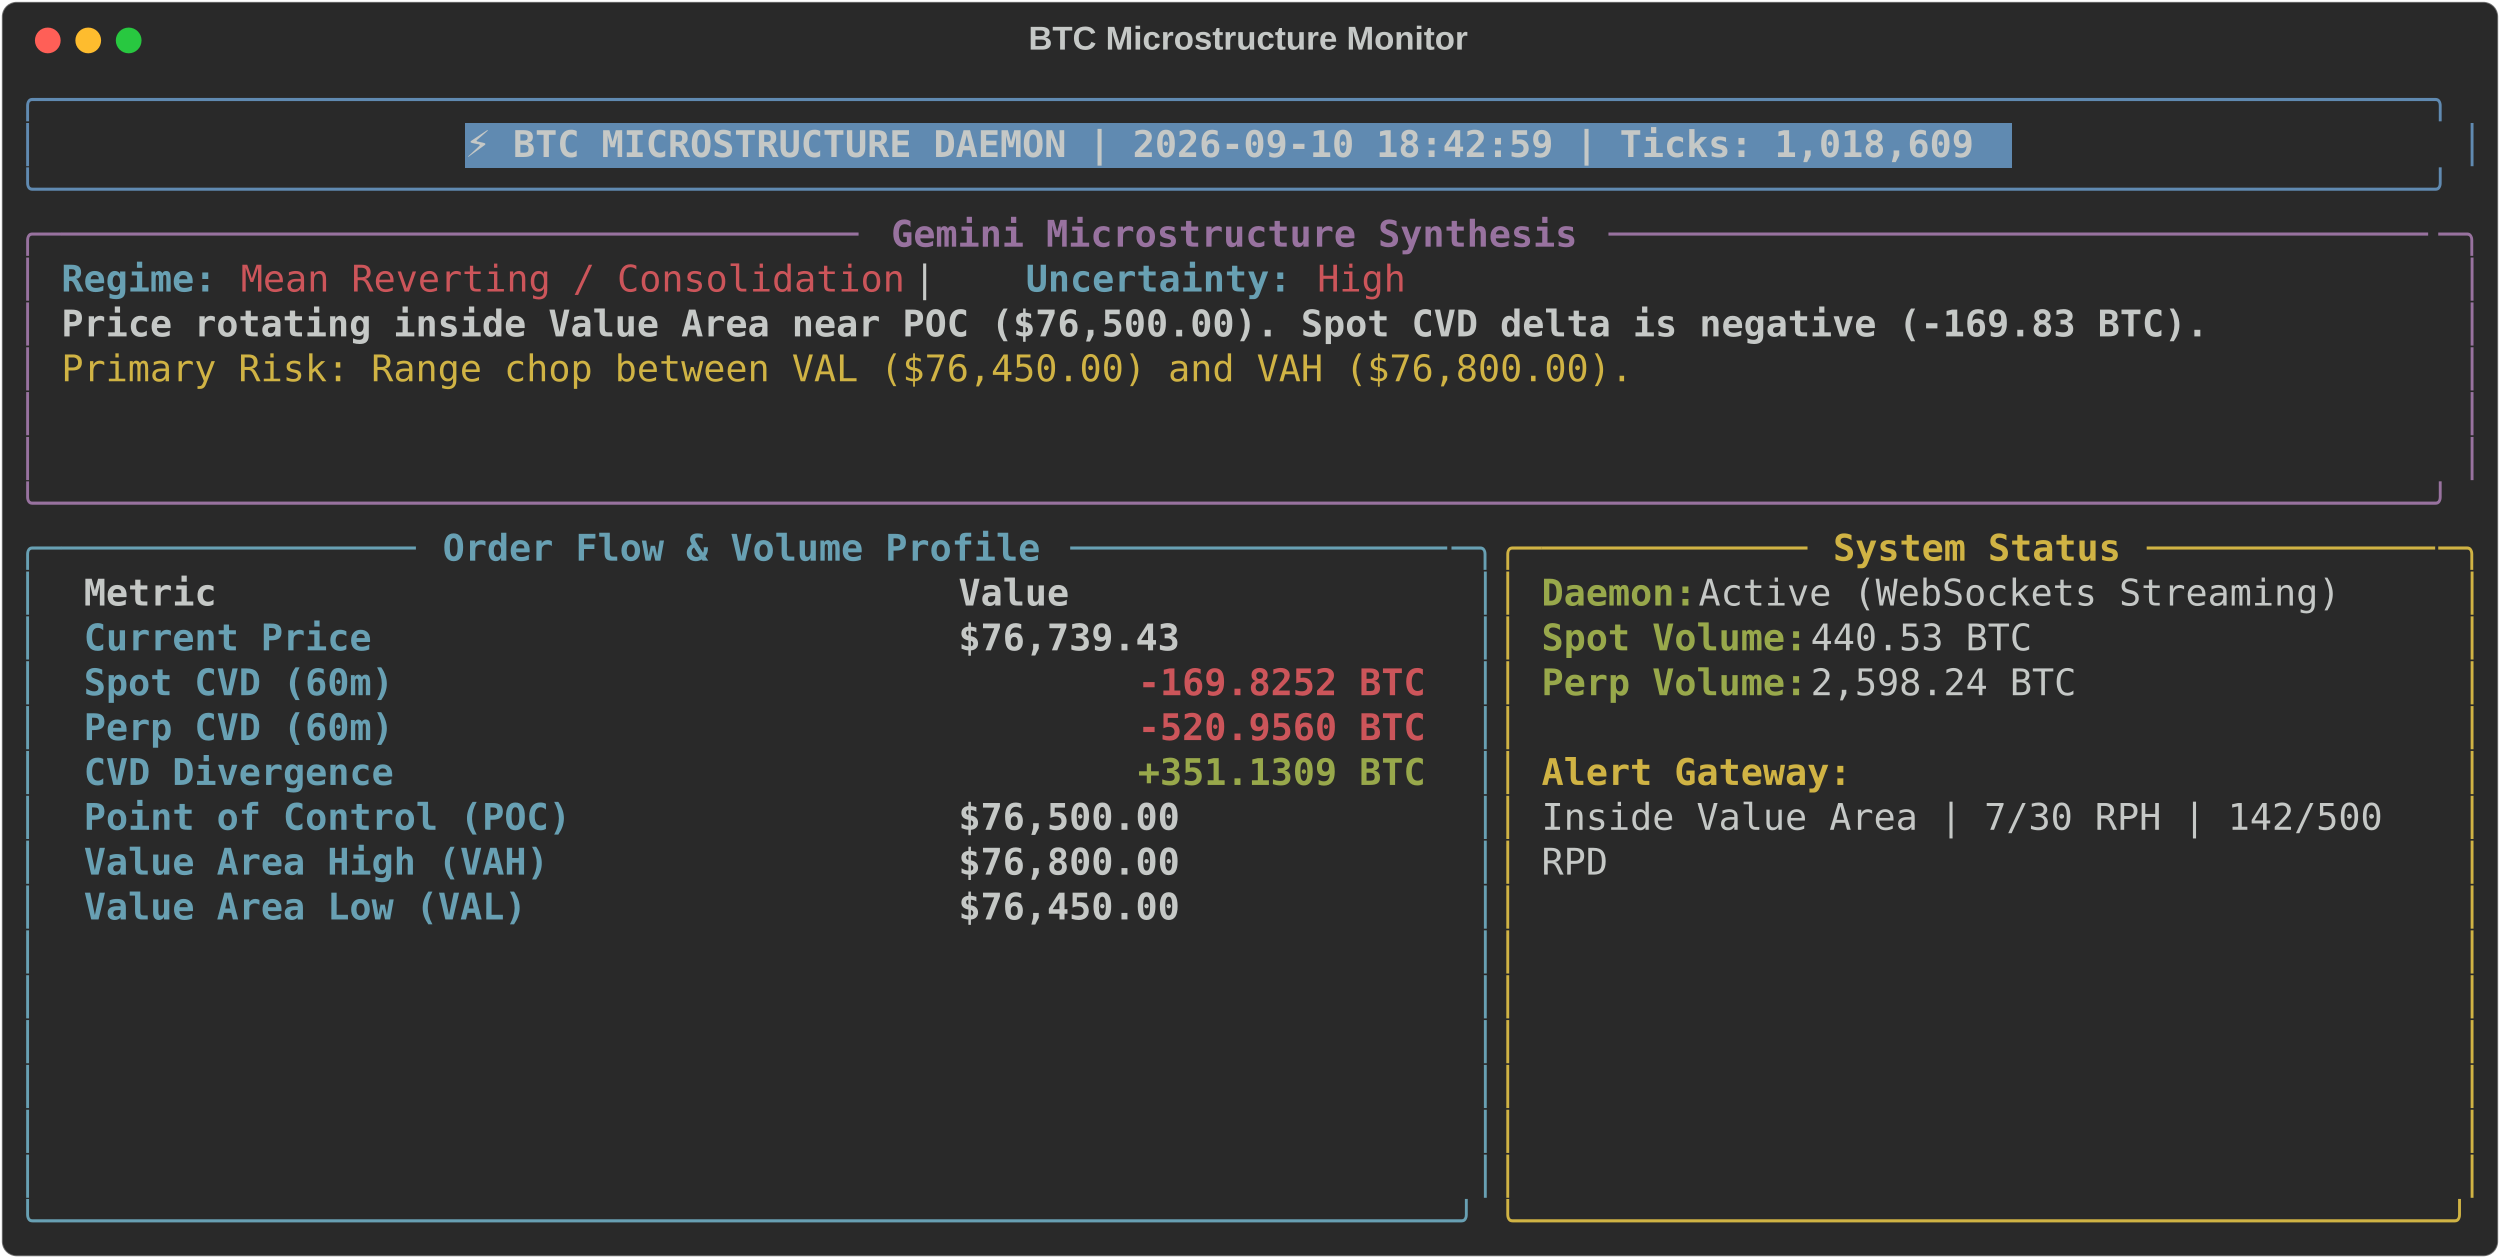
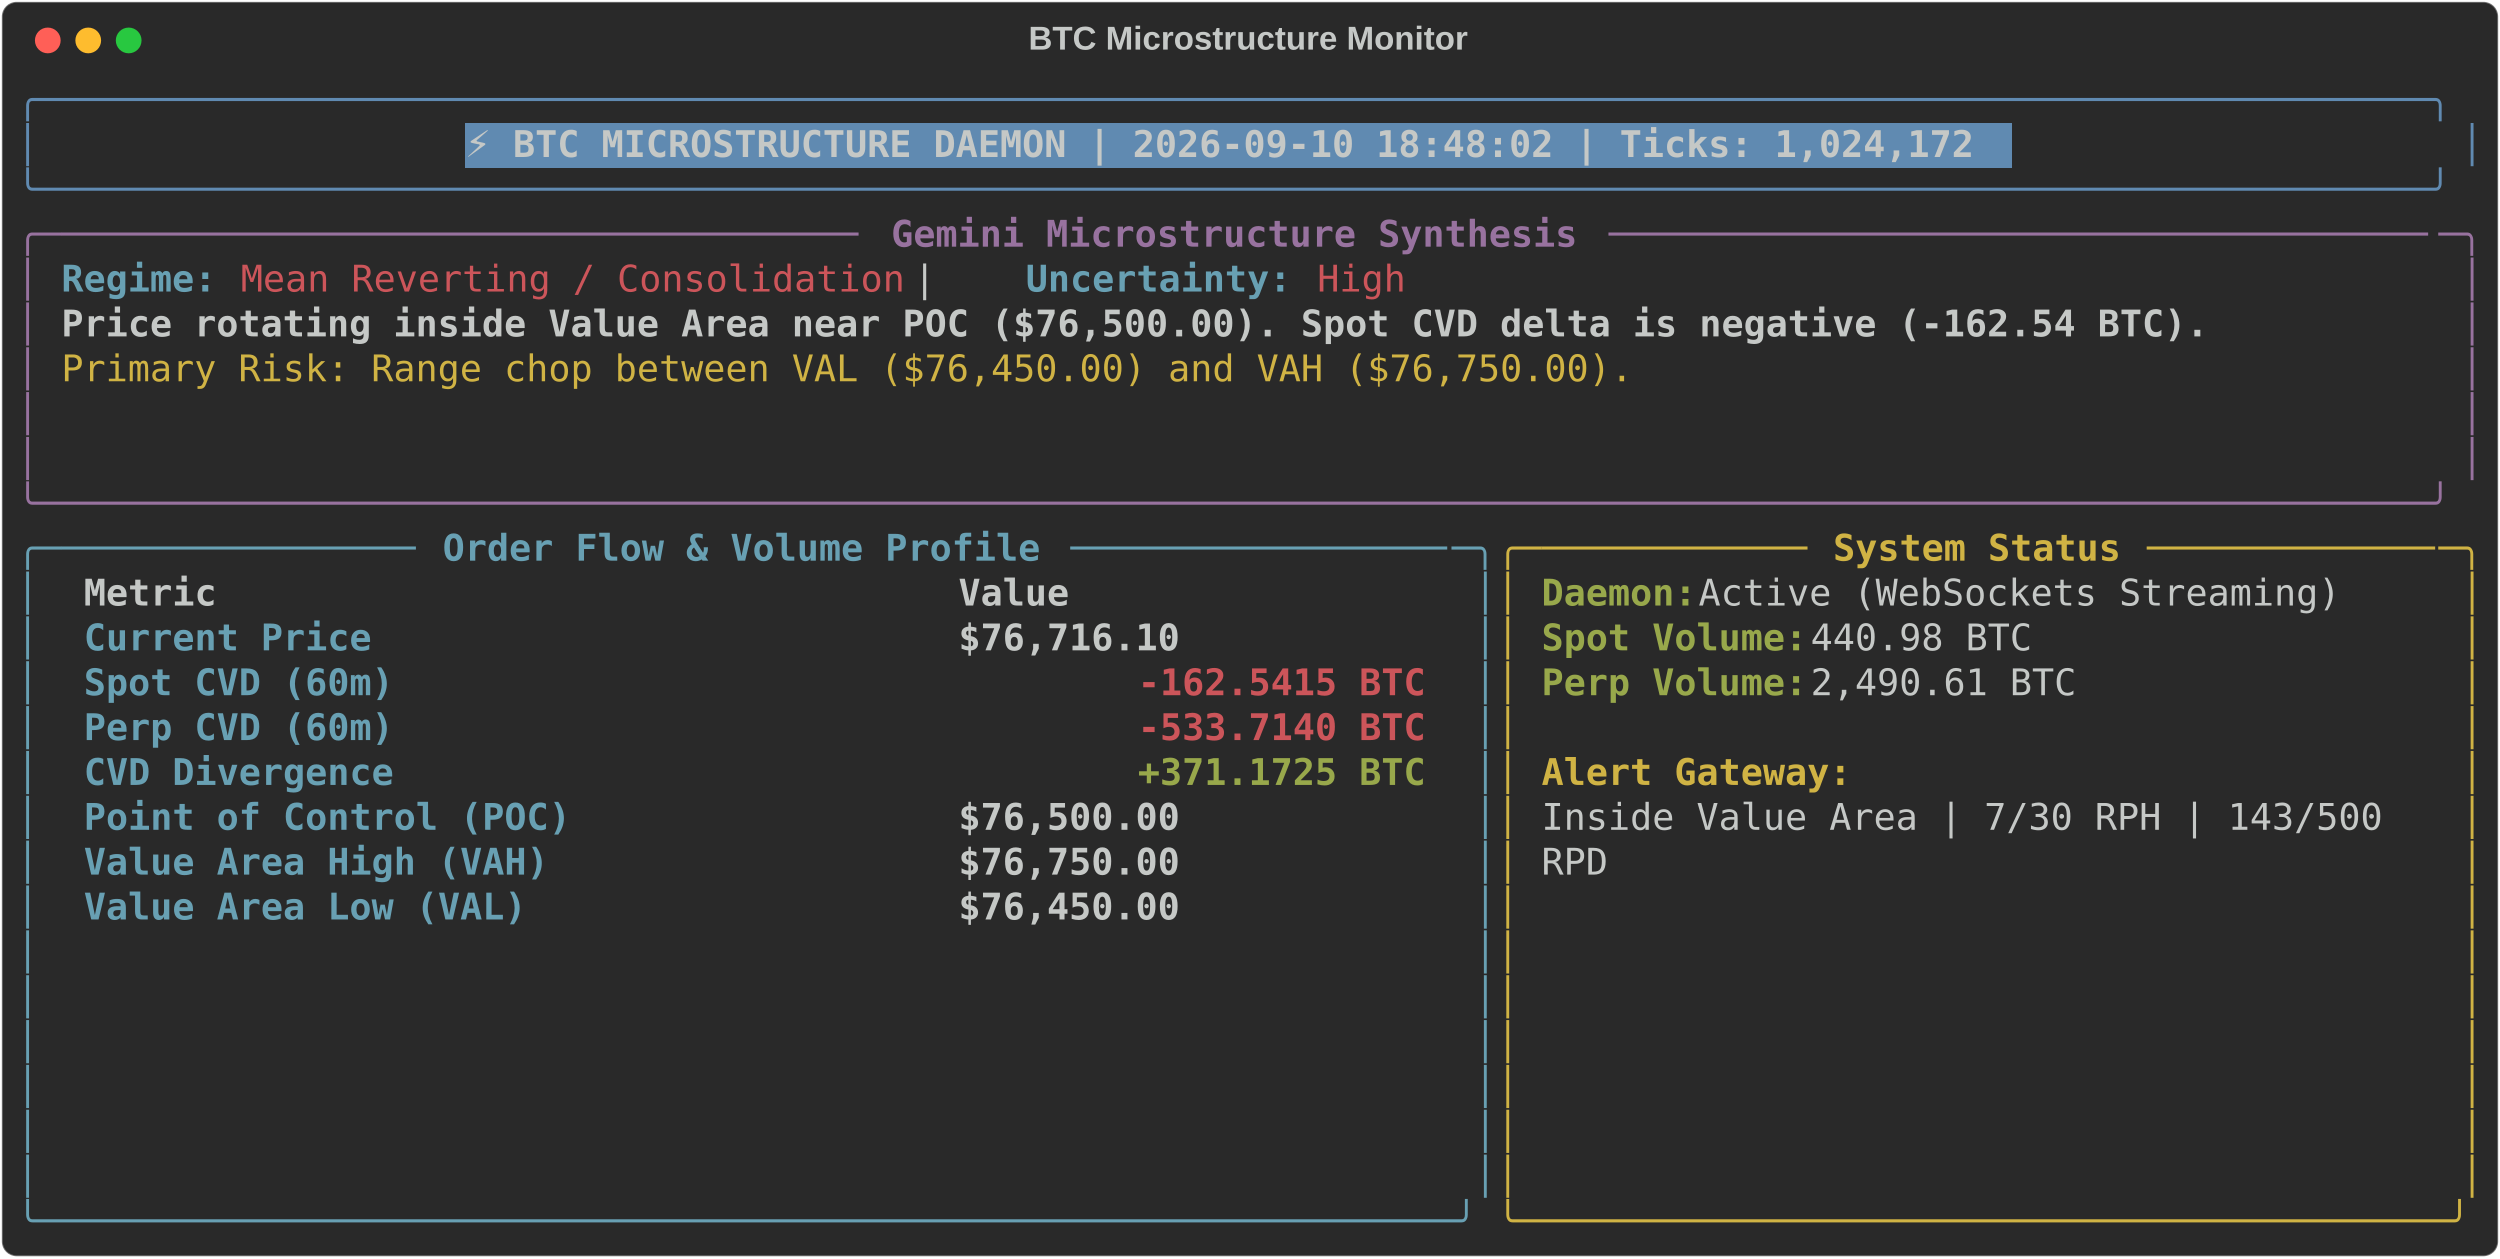
<svg xmlns="http://www.w3.org/2000/svg" class="rich-terminal" viewBox="0 0 1360 684.4">
  <style>

    @font-face {
        font-family: "Fira Code";
        src: local("FiraCode-Regular"),
                url("https://cdnjs.cloudflare.com/ajax/libs/firacode/6.2.0/woff2/FiraCode-Regular.woff2") format("woff2"),
                url("https://cdnjs.cloudflare.com/ajax/libs/firacode/6.2.0/woff/FiraCode-Regular.woff") format("woff");
        font-style: normal;
        font-weight: 400;
    }
    @font-face {
        font-family: "Fira Code";
        src: local("FiraCode-Bold"),
                url("https://cdnjs.cloudflare.com/ajax/libs/firacode/6.2.0/woff2/FiraCode-Bold.woff2") format("woff2"),
                url("https://cdnjs.cloudflare.com/ajax/libs/firacode/6.2.0/woff/FiraCode-Bold.woff") format("woff");
        font-style: bold;
        font-weight: 700;
    }

-     .terminal-3913634715-matrix {
+     .terminal-2368295802-matrix {
        font-family: Fira Code, monospace;
        font-size: 20px;
        line-height: 24.4px;
        font-variant-east-asian: full-width;
    }

-     .terminal-3913634715-title {
+     .terminal-2368295802-title {
        font-size: 18px;
        font-weight: bold;
        font-family: arial;
    }

-     .terminal-3913634715-r1 { fill: #608ab1 }
- .terminal-3913634715-r2 { fill: #c5c8c6 }
- .terminal-3913634715-r3 { fill: #c5c8c6;font-weight: bold }
- .terminal-3913634715-r4 { fill: #98729f }
- .terminal-3913634715-r5 { fill: #98729f;font-weight: bold }
- .terminal-3913634715-r6 { fill: #68a0b3;font-weight: bold }
- .terminal-3913634715-r7 { fill: #cc555a }
- .terminal-3913634715-r8 { fill: #d0b344 }
- .terminal-3913634715-r9 { fill: #68a0b3 }
- .terminal-3913634715-r10 { fill: #d0b344;font-weight: bold }
- .terminal-3913634715-r11 { fill: #98a84b;font-weight: bold }
- .terminal-3913634715-r12 { fill: #cc555a;font-weight: bold }
+     .terminal-2368295802-r1 { fill: #608ab1 }
+ .terminal-2368295802-r2 { fill: #c5c8c6 }
+ .terminal-2368295802-r3 { fill: #c5c8c6;font-weight: bold }
+ .terminal-2368295802-r4 { fill: #98729f }
+ .terminal-2368295802-r5 { fill: #98729f;font-weight: bold }
+ .terminal-2368295802-r6 { fill: #68a0b3;font-weight: bold }
+ .terminal-2368295802-r7 { fill: #cc555a }
+ .terminal-2368295802-r8 { fill: #d0b344 }
+ .terminal-2368295802-r9 { fill: #68a0b3 }
+ .terminal-2368295802-r10 { fill: #d0b344;font-weight: bold }
+ .terminal-2368295802-r11 { fill: #98a84b;font-weight: bold }
+ .terminal-2368295802-r12 { fill: #cc555a;font-weight: bold }
    </style>
  <defs>
-     <clipPath id="terminal-3913634715-clip-terminal">
+     <clipPath id="terminal-2368295802-clip-terminal">
      <rect x="0" y="0" width="1341.0" height="633.4" />
    </clipPath>
-     <clipPath id="terminal-3913634715-line-0">
+     <clipPath id="terminal-2368295802-line-0">
      <rect x="0" y="1.5" width="1342" height="24.65" />
    </clipPath>
-     <clipPath id="terminal-3913634715-line-1">
+     <clipPath id="terminal-2368295802-line-1">
      <rect x="0" y="25.9" width="1342" height="24.65" />
    </clipPath>
-     <clipPath id="terminal-3913634715-line-2">
+     <clipPath id="terminal-2368295802-line-2">
      <rect x="0" y="50.3" width="1342" height="24.65" />
    </clipPath>
-     <clipPath id="terminal-3913634715-line-3">
+     <clipPath id="terminal-2368295802-line-3">
      <rect x="0" y="74.7" width="1342" height="24.65" />
    </clipPath>
-     <clipPath id="terminal-3913634715-line-4">
+     <clipPath id="terminal-2368295802-line-4">
      <rect x="0" y="99.1" width="1342" height="24.65" />
    </clipPath>
-     <clipPath id="terminal-3913634715-line-5">
+     <clipPath id="terminal-2368295802-line-5">
      <rect x="0" y="123.5" width="1342" height="24.65" />
    </clipPath>
-     <clipPath id="terminal-3913634715-line-6">
+     <clipPath id="terminal-2368295802-line-6">
      <rect x="0" y="147.9" width="1342" height="24.65" />
    </clipPath>
-     <clipPath id="terminal-3913634715-line-7">
+     <clipPath id="terminal-2368295802-line-7">
      <rect x="0" y="172.3" width="1342" height="24.65" />
    </clipPath>
-     <clipPath id="terminal-3913634715-line-8">
+     <clipPath id="terminal-2368295802-line-8">
      <rect x="0" y="196.7" width="1342" height="24.65" />
    </clipPath>
-     <clipPath id="terminal-3913634715-line-9">
+     <clipPath id="terminal-2368295802-line-9">
      <rect x="0" y="221.1" width="1342" height="24.65" />
    </clipPath>
-     <clipPath id="terminal-3913634715-line-10">
+     <clipPath id="terminal-2368295802-line-10">
      <rect x="0" y="245.5" width="1342" height="24.65" />
    </clipPath>
-     <clipPath id="terminal-3913634715-line-11">
+     <clipPath id="terminal-2368295802-line-11">
      <rect x="0" y="269.9" width="1342" height="24.65" />
    </clipPath>
-     <clipPath id="terminal-3913634715-line-12">
+     <clipPath id="terminal-2368295802-line-12">
      <rect x="0" y="294.3" width="1342" height="24.65" />
    </clipPath>
-     <clipPath id="terminal-3913634715-line-13">
+     <clipPath id="terminal-2368295802-line-13">
      <rect x="0" y="318.7" width="1342" height="24.65" />
    </clipPath>
-     <clipPath id="terminal-3913634715-line-14">
+     <clipPath id="terminal-2368295802-line-14">
      <rect x="0" y="343.1" width="1342" height="24.65" />
    </clipPath>
-     <clipPath id="terminal-3913634715-line-15">
+     <clipPath id="terminal-2368295802-line-15">
      <rect x="0" y="367.5" width="1342" height="24.65" />
    </clipPath>
-     <clipPath id="terminal-3913634715-line-16">
+     <clipPath id="terminal-2368295802-line-16">
      <rect x="0" y="391.9" width="1342" height="24.65" />
    </clipPath>
-     <clipPath id="terminal-3913634715-line-17">
+     <clipPath id="terminal-2368295802-line-17">
      <rect x="0" y="416.3" width="1342" height="24.65" />
    </clipPath>
-     <clipPath id="terminal-3913634715-line-18">
+     <clipPath id="terminal-2368295802-line-18">
      <rect x="0" y="440.7" width="1342" height="24.65" />
    </clipPath>
-     <clipPath id="terminal-3913634715-line-19">
+     <clipPath id="terminal-2368295802-line-19">
      <rect x="0" y="465.1" width="1342" height="24.65" />
    </clipPath>
-     <clipPath id="terminal-3913634715-line-20">
+     <clipPath id="terminal-2368295802-line-20">
      <rect x="0" y="489.5" width="1342" height="24.65" />
    </clipPath>
-     <clipPath id="terminal-3913634715-line-21">
+     <clipPath id="terminal-2368295802-line-21">
      <rect x="0" y="513.9" width="1342" height="24.65" />
    </clipPath>
-     <clipPath id="terminal-3913634715-line-22">
+     <clipPath id="terminal-2368295802-line-22">
      <rect x="0" y="538.3" width="1342" height="24.65" />
    </clipPath>
-     <clipPath id="terminal-3913634715-line-23">
+     <clipPath id="terminal-2368295802-line-23">
      <rect x="0" y="562.7" width="1342" height="24.65" />
    </clipPath>
-     <clipPath id="terminal-3913634715-line-24">
+     <clipPath id="terminal-2368295802-line-24">
      <rect x="0" y="587.1" width="1342" height="24.65" />
    </clipPath>
  </defs>
  <rect fill="#292929" stroke="rgba(255,255,255,0.35)" stroke-width="1" x="1" y="1" width="1358" height="682.4" rx="8" />
-   <text class="terminal-3913634715-title" fill="#c5c8c6" text-anchor="middle" x="679" y="27">BTC Microstructure Monitor</text>
+   <text class="terminal-2368295802-title" fill="#c5c8c6" text-anchor="middle" x="679" y="27">BTC Microstructure Monitor</text>
  <g transform="translate(26,22)">
    <circle cx="0" cy="0" r="7" fill="#ff5f57" />
    <circle cx="22" cy="0" r="7" fill="#febc2e" />
    <circle cx="44" cy="0" r="7" fill="#28c840" />
  </g>
-   <g transform="translate(9, 41)" clip-path="url(#terminal-3913634715-clip-terminal)">
+   <g transform="translate(9, 41)" clip-path="url(#terminal-2368295802-clip-terminal)">
    <rect fill="#608ab1" x="244" y="25.9" width="841.8" height="24.65" shape-rendering="crispEdges" />
-     <g class="terminal-3913634715-matrix">
-       <text class="terminal-3913634715-r1" x="0" y="20" textLength="1342" clip-path="url(#terminal-3913634715-line-0)">╭────────────────────────────────────────────────────────────────────────────────────────────────────────────╮</text>
-       <text class="terminal-3913634715-r2" x="1342" y="20" textLength="12.2" clip-path="url(#terminal-3913634715-line-0)">
- </text>
-       <text class="terminal-3913634715-r1" x="0" y="44.4" textLength="12.2" clip-path="url(#terminal-3913634715-line-1)">│</text>
-       <text class="terminal-3913634715-r3" x="244" y="44.4" textLength="829.6" clip-path="url(#terminal-3913634715-line-1)">⚡ BTC MICROSTRUCTURE DAEMON | 2026-09-10 18:42:59 | Ticks: 1,018,609</text>
-       <text class="terminal-3913634715-r1" x="1329.8" y="44.4" textLength="12.2" clip-path="url(#terminal-3913634715-line-1)">│</text>
-       <text class="terminal-3913634715-r2" x="1342" y="44.4" textLength="12.2" clip-path="url(#terminal-3913634715-line-1)">
- </text>
-       <text class="terminal-3913634715-r1" x="0" y="68.8" textLength="1342" clip-path="url(#terminal-3913634715-line-2)">╰────────────────────────────────────────────────────────────────────────────────────────────────────────────╯</text>
-       <text class="terminal-3913634715-r2" x="1342" y="68.8" textLength="12.2" clip-path="url(#terminal-3913634715-line-2)">
- </text>
-       <text class="terminal-3913634715-r4" x="0" y="93.2" textLength="24.4" clip-path="url(#terminal-3913634715-line-3)">╭─</text>
-       <text class="terminal-3913634715-r4" x="24.4" y="93.2" textLength="439.2" clip-path="url(#terminal-3913634715-line-3)">────────────────────────────────────</text>
-       <text class="terminal-3913634715-r5" x="475.8" y="93.2" textLength="378.2" clip-path="url(#terminal-3913634715-line-3)">Gemini Microstructure Synthesis</text>
-       <text class="terminal-3913634715-r4" x="866.2" y="93.2" textLength="451.4" clip-path="url(#terminal-3913634715-line-3)">─────────────────────────────────────</text>
-       <text class="terminal-3913634715-r4" x="1317.6" y="93.2" textLength="24.4" clip-path="url(#terminal-3913634715-line-3)">─╮</text>
-       <text class="terminal-3913634715-r2" x="1342" y="93.2" textLength="12.2" clip-path="url(#terminal-3913634715-line-3)">
- </text>
-       <text class="terminal-3913634715-r4" x="0" y="117.6" textLength="12.2" clip-path="url(#terminal-3913634715-line-4)">│</text>
-       <text class="terminal-3913634715-r6" x="24.4" y="117.6" textLength="85.4" clip-path="url(#terminal-3913634715-line-4)">Regime:</text>
-       <text class="terminal-3913634715-r7" x="122" y="117.6" textLength="366" clip-path="url(#terminal-3913634715-line-4)">Mean Reverting / Consolidation</text>
-       <text class="terminal-3913634715-r2" x="488" y="117.6" textLength="61" clip-path="url(#terminal-3913634715-line-4)">  |  </text>
-       <text class="terminal-3913634715-r6" x="549" y="117.6" textLength="146.4" clip-path="url(#terminal-3913634715-line-4)">Uncertainty:</text>
-       <text class="terminal-3913634715-r7" x="707.6" y="117.6" textLength="48.8" clip-path="url(#terminal-3913634715-line-4)">High</text>
-       <text class="terminal-3913634715-r4" x="1329.8" y="117.6" textLength="12.2" clip-path="url(#terminal-3913634715-line-4)">│</text>
-       <text class="terminal-3913634715-r2" x="1342" y="117.6" textLength="12.2" clip-path="url(#terminal-3913634715-line-4)">
- </text>
-       <text class="terminal-3913634715-r4" x="0" y="142" textLength="12.2" clip-path="url(#terminal-3913634715-line-5)">│</text>
-       <text class="terminal-3913634715-r3" x="24.4" y="142" textLength="1183.4" clip-path="url(#terminal-3913634715-line-5)">Price rotating inside Value Area near POC ($76,500.00). Spot CVD delta is negative (-169.83 BTC).</text>
-       <text class="terminal-3913634715-r4" x="1329.8" y="142" textLength="12.2" clip-path="url(#terminal-3913634715-line-5)">│</text>
-       <text class="terminal-3913634715-r2" x="1342" y="142" textLength="12.2" clip-path="url(#terminal-3913634715-line-5)">
- </text>
-       <text class="terminal-3913634715-r4" x="0" y="166.4" textLength="12.2" clip-path="url(#terminal-3913634715-line-6)">│</text>
-       <text class="terminal-3913634715-r8" x="24.4" y="166.4" textLength="866.2" clip-path="url(#terminal-3913634715-line-6)">Primary Risk: Range chop between VAL ($76,450.00) and VAH ($76,800.00).</text>
-       <text class="terminal-3913634715-r4" x="1329.8" y="166.4" textLength="12.2" clip-path="url(#terminal-3913634715-line-6)">│</text>
-       <text class="terminal-3913634715-r2" x="1342" y="166.4" textLength="12.2" clip-path="url(#terminal-3913634715-line-6)">
- </text>
-       <text class="terminal-3913634715-r4" x="0" y="190.8" textLength="12.2" clip-path="url(#terminal-3913634715-line-7)">│</text>
-       <text class="terminal-3913634715-r4" x="1329.8" y="190.8" textLength="12.2" clip-path="url(#terminal-3913634715-line-7)">│</text>
-       <text class="terminal-3913634715-r2" x="1342" y="190.8" textLength="12.2" clip-path="url(#terminal-3913634715-line-7)">
- </text>
-       <text class="terminal-3913634715-r4" x="0" y="215.2" textLength="12.2" clip-path="url(#terminal-3913634715-line-8)">│</text>
-       <text class="terminal-3913634715-r4" x="1329.8" y="215.2" textLength="12.2" clip-path="url(#terminal-3913634715-line-8)">│</text>
-       <text class="terminal-3913634715-r2" x="1342" y="215.2" textLength="12.2" clip-path="url(#terminal-3913634715-line-8)">
- </text>
-       <text class="terminal-3913634715-r4" x="0" y="239.6" textLength="1342" clip-path="url(#terminal-3913634715-line-9)">╰────────────────────────────────────────────────────────────────────────────────────────────────────────────╯</text>
-       <text class="terminal-3913634715-r2" x="1342" y="239.6" textLength="12.2" clip-path="url(#terminal-3913634715-line-9)">
- </text>
-       <text class="terminal-3913634715-r9" x="0" y="264" textLength="24.4" clip-path="url(#terminal-3913634715-line-10)">╭─</text>
-       <text class="terminal-3913634715-r9" x="24.4" y="264" textLength="195.2" clip-path="url(#terminal-3913634715-line-10)">────────────────</text>
-       <text class="terminal-3913634715-r6" x="231.8" y="264" textLength="329.4" clip-path="url(#terminal-3913634715-line-10)">Order Flow &amp; Volume Profile</text>
-       <text class="terminal-3913634715-r9" x="573.4" y="264" textLength="207.4" clip-path="url(#terminal-3913634715-line-10)">─────────────────</text>
-       <text class="terminal-3913634715-r9" x="780.8" y="264" textLength="24.4" clip-path="url(#terminal-3913634715-line-10)">─╮</text>
-       <text class="terminal-3913634715-r8" x="805.2" y="264" textLength="24.4" clip-path="url(#terminal-3913634715-line-10)">╭─</text>
-       <text class="terminal-3913634715-r8" x="829.6" y="264" textLength="146.4" clip-path="url(#terminal-3913634715-line-10)">────────────</text>
-       <text class="terminal-3913634715-r10" x="988.2" y="264" textLength="158.6" clip-path="url(#terminal-3913634715-line-10)">System Status</text>
-       <text class="terminal-3913634715-r8" x="1159" y="264" textLength="158.6" clip-path="url(#terminal-3913634715-line-10)">─────────────</text>
-       <text class="terminal-3913634715-r8" x="1317.6" y="264" textLength="24.4" clip-path="url(#terminal-3913634715-line-10)">─╮</text>
-       <text class="terminal-3913634715-r2" x="1342" y="264" textLength="12.2" clip-path="url(#terminal-3913634715-line-10)">
- </text>
-       <text class="terminal-3913634715-r9" x="0" y="288.4" textLength="12.2" clip-path="url(#terminal-3913634715-line-11)">│</text>
-       <text class="terminal-3913634715-r3" x="36.6" y="288.4" textLength="451.4" clip-path="url(#terminal-3913634715-line-11)">Metric                               </text>
-       <text class="terminal-3913634715-r3" x="512.4" y="288.4" textLength="256.2" clip-path="url(#terminal-3913634715-line-11)">                Value</text>
-       <text class="terminal-3913634715-r9" x="793" y="288.4" textLength="12.2" clip-path="url(#terminal-3913634715-line-11)">│</text>
-       <text class="terminal-3913634715-r8" x="805.2" y="288.4" textLength="12.2" clip-path="url(#terminal-3913634715-line-11)">│</text>
-       <text class="terminal-3913634715-r11" x="829.6" y="288.4" textLength="85.4" clip-path="url(#terminal-3913634715-line-11)">Daemon:</text>
-       <text class="terminal-3913634715-r2" x="915" y="288.4" textLength="366" clip-path="url(#terminal-3913634715-line-11)"> Active (WebSockets Streaming)</text>
-       <text class="terminal-3913634715-r8" x="1329.8" y="288.4" textLength="12.2" clip-path="url(#terminal-3913634715-line-11)">│</text>
-       <text class="terminal-3913634715-r2" x="1342" y="288.4" textLength="12.2" clip-path="url(#terminal-3913634715-line-11)">
- </text>
-       <text class="terminal-3913634715-r9" x="0" y="312.8" textLength="12.2" clip-path="url(#terminal-3913634715-line-12)">│</text>
-       <text class="terminal-3913634715-r6" x="36.6" y="312.8" textLength="451.4" clip-path="url(#terminal-3913634715-line-12)">Current Price                        </text>
-       <text class="terminal-3913634715-r3" x="512.4" y="312.8" textLength="256.2" clip-path="url(#terminal-3913634715-line-12)">           $76,739.43</text>
-       <text class="terminal-3913634715-r9" x="793" y="312.8" textLength="12.2" clip-path="url(#terminal-3913634715-line-12)">│</text>
-       <text class="terminal-3913634715-r8" x="805.2" y="312.8" textLength="12.2" clip-path="url(#terminal-3913634715-line-12)">│</text>
-       <text class="terminal-3913634715-r11" x="829.6" y="312.8" textLength="146.4" clip-path="url(#terminal-3913634715-line-12)">Spot Volume:</text>
-       <text class="terminal-3913634715-r2" x="976" y="312.8" textLength="134.2" clip-path="url(#terminal-3913634715-line-12)"> 440.53 BTC</text>
-       <text class="terminal-3913634715-r8" x="1329.8" y="312.8" textLength="12.2" clip-path="url(#terminal-3913634715-line-12)">│</text>
-       <text class="terminal-3913634715-r2" x="1342" y="312.8" textLength="12.2" clip-path="url(#terminal-3913634715-line-12)">
- </text>
-       <text class="terminal-3913634715-r9" x="0" y="337.2" textLength="12.2" clip-path="url(#terminal-3913634715-line-13)">│</text>
-       <text class="terminal-3913634715-r6" x="36.6" y="337.2" textLength="451.4" clip-path="url(#terminal-3913634715-line-13)">Spot CVD (60m)                       </text>
-       <text class="terminal-3913634715-r12" x="610" y="337.2" textLength="158.6" clip-path="url(#terminal-3913634715-line-13)">-169.8252 BTC</text>
-       <text class="terminal-3913634715-r9" x="793" y="337.2" textLength="12.2" clip-path="url(#terminal-3913634715-line-13)">│</text>
-       <text class="terminal-3913634715-r8" x="805.2" y="337.2" textLength="12.2" clip-path="url(#terminal-3913634715-line-13)">│</text>
-       <text class="terminal-3913634715-r11" x="829.6" y="337.2" textLength="146.4" clip-path="url(#terminal-3913634715-line-13)">Perp Volume:</text>
-       <text class="terminal-3913634715-r2" x="976" y="337.2" textLength="158.6" clip-path="url(#terminal-3913634715-line-13)"> 2,598.24 BTC</text>
-       <text class="terminal-3913634715-r8" x="1329.8" y="337.2" textLength="12.2" clip-path="url(#terminal-3913634715-line-13)">│</text>
-       <text class="terminal-3913634715-r2" x="1342" y="337.2" textLength="12.2" clip-path="url(#terminal-3913634715-line-13)">
- </text>
-       <text class="terminal-3913634715-r9" x="0" y="361.6" textLength="12.2" clip-path="url(#terminal-3913634715-line-14)">│</text>
-       <text class="terminal-3913634715-r6" x="36.6" y="361.6" textLength="451.4" clip-path="url(#terminal-3913634715-line-14)">Perp CVD (60m)                       </text>
-       <text class="terminal-3913634715-r12" x="610" y="361.6" textLength="158.6" clip-path="url(#terminal-3913634715-line-14)">-520.9560 BTC</text>
-       <text class="terminal-3913634715-r9" x="793" y="361.6" textLength="12.2" clip-path="url(#terminal-3913634715-line-14)">│</text>
-       <text class="terminal-3913634715-r8" x="805.2" y="361.6" textLength="12.2" clip-path="url(#terminal-3913634715-line-14)">│</text>
-       <text class="terminal-3913634715-r8" x="1329.8" y="361.6" textLength="12.2" clip-path="url(#terminal-3913634715-line-14)">│</text>
-       <text class="terminal-3913634715-r2" x="1342" y="361.6" textLength="12.2" clip-path="url(#terminal-3913634715-line-14)">
- </text>
-       <text class="terminal-3913634715-r9" x="0" y="386" textLength="12.2" clip-path="url(#terminal-3913634715-line-15)">│</text>
-       <text class="terminal-3913634715-r6" x="36.6" y="386" textLength="451.4" clip-path="url(#terminal-3913634715-line-15)">CVD Divergence                       </text>
-       <text class="terminal-3913634715-r11" x="610" y="386" textLength="158.6" clip-path="url(#terminal-3913634715-line-15)">+351.1309 BTC</text>
-       <text class="terminal-3913634715-r9" x="793" y="386" textLength="12.2" clip-path="url(#terminal-3913634715-line-15)">│</text>
-       <text class="terminal-3913634715-r8" x="805.2" y="386" textLength="12.2" clip-path="url(#terminal-3913634715-line-15)">│</text>
-       <text class="terminal-3913634715-r10" x="829.6" y="386" textLength="170.8" clip-path="url(#terminal-3913634715-line-15)">Alert Gateway:</text>
-       <text class="terminal-3913634715-r8" x="1329.8" y="386" textLength="12.2" clip-path="url(#terminal-3913634715-line-15)">│</text>
-       <text class="terminal-3913634715-r2" x="1342" y="386" textLength="12.2" clip-path="url(#terminal-3913634715-line-15)">
- </text>
-       <text class="terminal-3913634715-r9" x="0" y="410.4" textLength="12.2" clip-path="url(#terminal-3913634715-line-16)">│</text>
-       <text class="terminal-3913634715-r6" x="36.6" y="410.4" textLength="451.4" clip-path="url(#terminal-3913634715-line-16)">Point of Control (POC)               </text>
-       <text class="terminal-3913634715-r3" x="512.4" y="410.4" textLength="256.2" clip-path="url(#terminal-3913634715-line-16)">           $76,500.00</text>
-       <text class="terminal-3913634715-r9" x="793" y="410.4" textLength="12.2" clip-path="url(#terminal-3913634715-line-16)">│</text>
-       <text class="terminal-3913634715-r8" x="805.2" y="410.4" textLength="12.2" clip-path="url(#terminal-3913634715-line-16)">│</text>
-       <text class="terminal-3913634715-r2" x="829.6" y="410.4" textLength="475.8" clip-path="url(#terminal-3913634715-line-16)">Inside Value Area | 7/30 RPH | 142/500 </text>
-       <text class="terminal-3913634715-r8" x="1329.8" y="410.4" textLength="12.2" clip-path="url(#terminal-3913634715-line-16)">│</text>
-       <text class="terminal-3913634715-r2" x="1342" y="410.4" textLength="12.2" clip-path="url(#terminal-3913634715-line-16)">
- </text>
-       <text class="terminal-3913634715-r9" x="0" y="434.8" textLength="12.2" clip-path="url(#terminal-3913634715-line-17)">│</text>
-       <text class="terminal-3913634715-r6" x="36.6" y="434.8" textLength="451.4" clip-path="url(#terminal-3913634715-line-17)">Value Area High (VAH)                </text>
-       <text class="terminal-3913634715-r3" x="512.4" y="434.8" textLength="256.2" clip-path="url(#terminal-3913634715-line-17)">           $76,800.00</text>
-       <text class="terminal-3913634715-r9" x="793" y="434.8" textLength="12.2" clip-path="url(#terminal-3913634715-line-17)">│</text>
-       <text class="terminal-3913634715-r8" x="805.2" y="434.8" textLength="12.2" clip-path="url(#terminal-3913634715-line-17)">│</text>
-       <text class="terminal-3913634715-r2" x="829.6" y="434.8" textLength="36.6" clip-path="url(#terminal-3913634715-line-17)">RPD</text>
-       <text class="terminal-3913634715-r8" x="1329.8" y="434.8" textLength="12.2" clip-path="url(#terminal-3913634715-line-17)">│</text>
-       <text class="terminal-3913634715-r2" x="1342" y="434.8" textLength="12.2" clip-path="url(#terminal-3913634715-line-17)">
- </text>
-       <text class="terminal-3913634715-r9" x="0" y="459.2" textLength="12.2" clip-path="url(#terminal-3913634715-line-18)">│</text>
-       <text class="terminal-3913634715-r6" x="36.6" y="459.2" textLength="451.4" clip-path="url(#terminal-3913634715-line-18)">Value Area Low (VAL)                 </text>
-       <text class="terminal-3913634715-r3" x="512.4" y="459.2" textLength="256.2" clip-path="url(#terminal-3913634715-line-18)">           $76,450.00</text>
-       <text class="terminal-3913634715-r9" x="793" y="459.2" textLength="12.2" clip-path="url(#terminal-3913634715-line-18)">│</text>
-       <text class="terminal-3913634715-r8" x="805.2" y="459.2" textLength="12.2" clip-path="url(#terminal-3913634715-line-18)">│</text>
-       <text class="terminal-3913634715-r8" x="1329.8" y="459.2" textLength="12.2" clip-path="url(#terminal-3913634715-line-18)">│</text>
-       <text class="terminal-3913634715-r2" x="1342" y="459.2" textLength="12.2" clip-path="url(#terminal-3913634715-line-18)">
- </text>
-       <text class="terminal-3913634715-r9" x="0" y="483.6" textLength="12.2" clip-path="url(#terminal-3913634715-line-19)">│</text>
-       <text class="terminal-3913634715-r9" x="793" y="483.6" textLength="12.2" clip-path="url(#terminal-3913634715-line-19)">│</text>
-       <text class="terminal-3913634715-r8" x="805.2" y="483.6" textLength="12.2" clip-path="url(#terminal-3913634715-line-19)">│</text>
-       <text class="terminal-3913634715-r8" x="1329.8" y="483.6" textLength="12.2" clip-path="url(#terminal-3913634715-line-19)">│</text>
-       <text class="terminal-3913634715-r2" x="1342" y="483.6" textLength="12.2" clip-path="url(#terminal-3913634715-line-19)">
- </text>
-       <text class="terminal-3913634715-r9" x="0" y="508" textLength="12.2" clip-path="url(#terminal-3913634715-line-20)">│</text>
-       <text class="terminal-3913634715-r9" x="793" y="508" textLength="12.2" clip-path="url(#terminal-3913634715-line-20)">│</text>
-       <text class="terminal-3913634715-r8" x="805.2" y="508" textLength="12.2" clip-path="url(#terminal-3913634715-line-20)">│</text>
-       <text class="terminal-3913634715-r8" x="1329.8" y="508" textLength="12.2" clip-path="url(#terminal-3913634715-line-20)">│</text>
-       <text class="terminal-3913634715-r2" x="1342" y="508" textLength="12.2" clip-path="url(#terminal-3913634715-line-20)">
- </text>
-       <text class="terminal-3913634715-r9" x="0" y="532.4" textLength="12.2" clip-path="url(#terminal-3913634715-line-21)">│</text>
-       <text class="terminal-3913634715-r9" x="793" y="532.4" textLength="12.2" clip-path="url(#terminal-3913634715-line-21)">│</text>
-       <text class="terminal-3913634715-r8" x="805.2" y="532.4" textLength="12.2" clip-path="url(#terminal-3913634715-line-21)">│</text>
-       <text class="terminal-3913634715-r8" x="1329.8" y="532.4" textLength="12.2" clip-path="url(#terminal-3913634715-line-21)">│</text>
-       <text class="terminal-3913634715-r2" x="1342" y="532.4" textLength="12.2" clip-path="url(#terminal-3913634715-line-21)">
- </text>
-       <text class="terminal-3913634715-r9" x="0" y="556.8" textLength="12.2" clip-path="url(#terminal-3913634715-line-22)">│</text>
-       <text class="terminal-3913634715-r9" x="793" y="556.8" textLength="12.2" clip-path="url(#terminal-3913634715-line-22)">│</text>
-       <text class="terminal-3913634715-r8" x="805.2" y="556.8" textLength="12.2" clip-path="url(#terminal-3913634715-line-22)">│</text>
-       <text class="terminal-3913634715-r8" x="1329.8" y="556.8" textLength="12.2" clip-path="url(#terminal-3913634715-line-22)">│</text>
-       <text class="terminal-3913634715-r2" x="1342" y="556.8" textLength="12.2" clip-path="url(#terminal-3913634715-line-22)">
- </text>
-       <text class="terminal-3913634715-r9" x="0" y="581.2" textLength="12.2" clip-path="url(#terminal-3913634715-line-23)">│</text>
-       <text class="terminal-3913634715-r9" x="793" y="581.2" textLength="12.2" clip-path="url(#terminal-3913634715-line-23)">│</text>
-       <text class="terminal-3913634715-r8" x="805.2" y="581.2" textLength="12.2" clip-path="url(#terminal-3913634715-line-23)">│</text>
-       <text class="terminal-3913634715-r8" x="1329.8" y="581.2" textLength="12.2" clip-path="url(#terminal-3913634715-line-23)">│</text>
-       <text class="terminal-3913634715-r2" x="1342" y="581.2" textLength="12.2" clip-path="url(#terminal-3913634715-line-23)">
- </text>
-       <text class="terminal-3913634715-r9" x="0" y="605.6" textLength="12.2" clip-path="url(#terminal-3913634715-line-24)">│</text>
-       <text class="terminal-3913634715-r9" x="793" y="605.6" textLength="12.2" clip-path="url(#terminal-3913634715-line-24)">│</text>
-       <text class="terminal-3913634715-r8" x="805.2" y="605.6" textLength="12.2" clip-path="url(#terminal-3913634715-line-24)">│</text>
-       <text class="terminal-3913634715-r8" x="1329.8" y="605.6" textLength="12.2" clip-path="url(#terminal-3913634715-line-24)">│</text>
-       <text class="terminal-3913634715-r2" x="1342" y="605.6" textLength="12.2" clip-path="url(#terminal-3913634715-line-24)">
- </text>
-       <text class="terminal-3913634715-r9" x="0" y="630" textLength="805.2" clip-path="url(#terminal-3913634715-line-25)">╰────────────────────────────────────────────────────────────────╯</text>
-       <text class="terminal-3913634715-r8" x="805.2" y="630" textLength="536.8" clip-path="url(#terminal-3913634715-line-25)">╰──────────────────────────────────────────╯</text>
-       <text class="terminal-3913634715-r2" x="1342" y="630" textLength="12.2" clip-path="url(#terminal-3913634715-line-25)">
+     <g class="terminal-2368295802-matrix">
+       <text class="terminal-2368295802-r1" x="0" y="20" textLength="1342" clip-path="url(#terminal-2368295802-line-0)">╭────────────────────────────────────────────────────────────────────────────────────────────────────────────╮</text>
+       <text class="terminal-2368295802-r2" x="1342" y="20" textLength="12.2" clip-path="url(#terminal-2368295802-line-0)">
+ </text>
+       <text class="terminal-2368295802-r1" x="0" y="44.4" textLength="12.2" clip-path="url(#terminal-2368295802-line-1)">│</text>
+       <text class="terminal-2368295802-r3" x="244" y="44.4" textLength="829.6" clip-path="url(#terminal-2368295802-line-1)">⚡ BTC MICROSTRUCTURE DAEMON | 2026-09-10 18:48:02 | Ticks: 1,024,172</text>
+       <text class="terminal-2368295802-r1" x="1329.8" y="44.4" textLength="12.2" clip-path="url(#terminal-2368295802-line-1)">│</text>
+       <text class="terminal-2368295802-r2" x="1342" y="44.4" textLength="12.2" clip-path="url(#terminal-2368295802-line-1)">
+ </text>
+       <text class="terminal-2368295802-r1" x="0" y="68.8" textLength="1342" clip-path="url(#terminal-2368295802-line-2)">╰────────────────────────────────────────────────────────────────────────────────────────────────────────────╯</text>
+       <text class="terminal-2368295802-r2" x="1342" y="68.8" textLength="12.2" clip-path="url(#terminal-2368295802-line-2)">
+ </text>
+       <text class="terminal-2368295802-r4" x="0" y="93.2" textLength="24.4" clip-path="url(#terminal-2368295802-line-3)">╭─</text>
+       <text class="terminal-2368295802-r4" x="24.4" y="93.2" textLength="439.2" clip-path="url(#terminal-2368295802-line-3)">────────────────────────────────────</text>
+       <text class="terminal-2368295802-r5" x="475.8" y="93.2" textLength="378.2" clip-path="url(#terminal-2368295802-line-3)">Gemini Microstructure Synthesis</text>
+       <text class="terminal-2368295802-r4" x="866.2" y="93.2" textLength="451.4" clip-path="url(#terminal-2368295802-line-3)">─────────────────────────────────────</text>
+       <text class="terminal-2368295802-r4" x="1317.6" y="93.2" textLength="24.4" clip-path="url(#terminal-2368295802-line-3)">─╮</text>
+       <text class="terminal-2368295802-r2" x="1342" y="93.2" textLength="12.2" clip-path="url(#terminal-2368295802-line-3)">
+ </text>
+       <text class="terminal-2368295802-r4" x="0" y="117.6" textLength="12.2" clip-path="url(#terminal-2368295802-line-4)">│</text>
+       <text class="terminal-2368295802-r6" x="24.4" y="117.6" textLength="85.4" clip-path="url(#terminal-2368295802-line-4)">Regime:</text>
+       <text class="terminal-2368295802-r7" x="122" y="117.6" textLength="366" clip-path="url(#terminal-2368295802-line-4)">Mean Reverting / Consolidation</text>
+       <text class="terminal-2368295802-r2" x="488" y="117.6" textLength="61" clip-path="url(#terminal-2368295802-line-4)">  |  </text>
+       <text class="terminal-2368295802-r6" x="549" y="117.6" textLength="146.4" clip-path="url(#terminal-2368295802-line-4)">Uncertainty:</text>
+       <text class="terminal-2368295802-r7" x="707.6" y="117.6" textLength="48.8" clip-path="url(#terminal-2368295802-line-4)">High</text>
+       <text class="terminal-2368295802-r4" x="1329.8" y="117.6" textLength="12.2" clip-path="url(#terminal-2368295802-line-4)">│</text>
+       <text class="terminal-2368295802-r2" x="1342" y="117.6" textLength="12.2" clip-path="url(#terminal-2368295802-line-4)">
+ </text>
+       <text class="terminal-2368295802-r4" x="0" y="142" textLength="12.2" clip-path="url(#terminal-2368295802-line-5)">│</text>
+       <text class="terminal-2368295802-r3" x="24.4" y="142" textLength="1183.4" clip-path="url(#terminal-2368295802-line-5)">Price rotating inside Value Area near POC ($76,500.00). Spot CVD delta is negative (-162.54 BTC).</text>
+       <text class="terminal-2368295802-r4" x="1329.8" y="142" textLength="12.2" clip-path="url(#terminal-2368295802-line-5)">│</text>
+       <text class="terminal-2368295802-r2" x="1342" y="142" textLength="12.2" clip-path="url(#terminal-2368295802-line-5)">
+ </text>
+       <text class="terminal-2368295802-r4" x="0" y="166.4" textLength="12.2" clip-path="url(#terminal-2368295802-line-6)">│</text>
+       <text class="terminal-2368295802-r8" x="24.4" y="166.4" textLength="866.2" clip-path="url(#terminal-2368295802-line-6)">Primary Risk: Range chop between VAL ($76,450.00) and VAH ($76,750.00).</text>
+       <text class="terminal-2368295802-r4" x="1329.8" y="166.4" textLength="12.2" clip-path="url(#terminal-2368295802-line-6)">│</text>
+       <text class="terminal-2368295802-r2" x="1342" y="166.4" textLength="12.2" clip-path="url(#terminal-2368295802-line-6)">
+ </text>
+       <text class="terminal-2368295802-r4" x="0" y="190.8" textLength="12.2" clip-path="url(#terminal-2368295802-line-7)">│</text>
+       <text class="terminal-2368295802-r4" x="1329.8" y="190.8" textLength="12.2" clip-path="url(#terminal-2368295802-line-7)">│</text>
+       <text class="terminal-2368295802-r2" x="1342" y="190.8" textLength="12.2" clip-path="url(#terminal-2368295802-line-7)">
+ </text>
+       <text class="terminal-2368295802-r4" x="0" y="215.2" textLength="12.2" clip-path="url(#terminal-2368295802-line-8)">│</text>
+       <text class="terminal-2368295802-r4" x="1329.8" y="215.2" textLength="12.2" clip-path="url(#terminal-2368295802-line-8)">│</text>
+       <text class="terminal-2368295802-r2" x="1342" y="215.2" textLength="12.2" clip-path="url(#terminal-2368295802-line-8)">
+ </text>
+       <text class="terminal-2368295802-r4" x="0" y="239.6" textLength="1342" clip-path="url(#terminal-2368295802-line-9)">╰────────────────────────────────────────────────────────────────────────────────────────────────────────────╯</text>
+       <text class="terminal-2368295802-r2" x="1342" y="239.6" textLength="12.2" clip-path="url(#terminal-2368295802-line-9)">
+ </text>
+       <text class="terminal-2368295802-r9" x="0" y="264" textLength="24.4" clip-path="url(#terminal-2368295802-line-10)">╭─</text>
+       <text class="terminal-2368295802-r9" x="24.4" y="264" textLength="195.2" clip-path="url(#terminal-2368295802-line-10)">────────────────</text>
+       <text class="terminal-2368295802-r6" x="231.8" y="264" textLength="329.4" clip-path="url(#terminal-2368295802-line-10)">Order Flow &amp; Volume Profile</text>
+       <text class="terminal-2368295802-r9" x="573.4" y="264" textLength="207.4" clip-path="url(#terminal-2368295802-line-10)">─────────────────</text>
+       <text class="terminal-2368295802-r9" x="780.8" y="264" textLength="24.4" clip-path="url(#terminal-2368295802-line-10)">─╮</text>
+       <text class="terminal-2368295802-r8" x="805.2" y="264" textLength="24.4" clip-path="url(#terminal-2368295802-line-10)">╭─</text>
+       <text class="terminal-2368295802-r8" x="829.6" y="264" textLength="146.4" clip-path="url(#terminal-2368295802-line-10)">────────────</text>
+       <text class="terminal-2368295802-r10" x="988.2" y="264" textLength="158.6" clip-path="url(#terminal-2368295802-line-10)">System Status</text>
+       <text class="terminal-2368295802-r8" x="1159" y="264" textLength="158.6" clip-path="url(#terminal-2368295802-line-10)">─────────────</text>
+       <text class="terminal-2368295802-r8" x="1317.6" y="264" textLength="24.4" clip-path="url(#terminal-2368295802-line-10)">─╮</text>
+       <text class="terminal-2368295802-r2" x="1342" y="264" textLength="12.2" clip-path="url(#terminal-2368295802-line-10)">
+ </text>
+       <text class="terminal-2368295802-r9" x="0" y="288.4" textLength="12.2" clip-path="url(#terminal-2368295802-line-11)">│</text>
+       <text class="terminal-2368295802-r3" x="36.6" y="288.4" textLength="451.4" clip-path="url(#terminal-2368295802-line-11)">Metric                               </text>
+       <text class="terminal-2368295802-r3" x="512.4" y="288.4" textLength="256.2" clip-path="url(#terminal-2368295802-line-11)">                Value</text>
+       <text class="terminal-2368295802-r9" x="793" y="288.4" textLength="12.2" clip-path="url(#terminal-2368295802-line-11)">│</text>
+       <text class="terminal-2368295802-r8" x="805.2" y="288.4" textLength="12.2" clip-path="url(#terminal-2368295802-line-11)">│</text>
+       <text class="terminal-2368295802-r11" x="829.6" y="288.4" textLength="85.4" clip-path="url(#terminal-2368295802-line-11)">Daemon:</text>
+       <text class="terminal-2368295802-r2" x="915" y="288.4" textLength="366" clip-path="url(#terminal-2368295802-line-11)"> Active (WebSockets Streaming)</text>
+       <text class="terminal-2368295802-r8" x="1329.8" y="288.4" textLength="12.2" clip-path="url(#terminal-2368295802-line-11)">│</text>
+       <text class="terminal-2368295802-r2" x="1342" y="288.4" textLength="12.2" clip-path="url(#terminal-2368295802-line-11)">
+ </text>
+       <text class="terminal-2368295802-r9" x="0" y="312.8" textLength="12.2" clip-path="url(#terminal-2368295802-line-12)">│</text>
+       <text class="terminal-2368295802-r6" x="36.6" y="312.8" textLength="451.4" clip-path="url(#terminal-2368295802-line-12)">Current Price                        </text>
+       <text class="terminal-2368295802-r3" x="512.4" y="312.8" textLength="256.2" clip-path="url(#terminal-2368295802-line-12)">           $76,716.10</text>
+       <text class="terminal-2368295802-r9" x="793" y="312.8" textLength="12.2" clip-path="url(#terminal-2368295802-line-12)">│</text>
+       <text class="terminal-2368295802-r8" x="805.2" y="312.8" textLength="12.2" clip-path="url(#terminal-2368295802-line-12)">│</text>
+       <text class="terminal-2368295802-r11" x="829.6" y="312.8" textLength="146.4" clip-path="url(#terminal-2368295802-line-12)">Spot Volume:</text>
+       <text class="terminal-2368295802-r2" x="976" y="312.8" textLength="134.2" clip-path="url(#terminal-2368295802-line-12)"> 440.98 BTC</text>
+       <text class="terminal-2368295802-r8" x="1329.8" y="312.8" textLength="12.2" clip-path="url(#terminal-2368295802-line-12)">│</text>
+       <text class="terminal-2368295802-r2" x="1342" y="312.8" textLength="12.2" clip-path="url(#terminal-2368295802-line-12)">
+ </text>
+       <text class="terminal-2368295802-r9" x="0" y="337.2" textLength="12.2" clip-path="url(#terminal-2368295802-line-13)">│</text>
+       <text class="terminal-2368295802-r6" x="36.6" y="337.2" textLength="451.4" clip-path="url(#terminal-2368295802-line-13)">Spot CVD (60m)                       </text>
+       <text class="terminal-2368295802-r12" x="610" y="337.2" textLength="158.6" clip-path="url(#terminal-2368295802-line-13)">-162.5415 BTC</text>
+       <text class="terminal-2368295802-r9" x="793" y="337.2" textLength="12.2" clip-path="url(#terminal-2368295802-line-13)">│</text>
+       <text class="terminal-2368295802-r8" x="805.2" y="337.2" textLength="12.2" clip-path="url(#terminal-2368295802-line-13)">│</text>
+       <text class="terminal-2368295802-r11" x="829.6" y="337.2" textLength="146.4" clip-path="url(#terminal-2368295802-line-13)">Perp Volume:</text>
+       <text class="terminal-2368295802-r2" x="976" y="337.2" textLength="158.6" clip-path="url(#terminal-2368295802-line-13)"> 2,490.61 BTC</text>
+       <text class="terminal-2368295802-r8" x="1329.8" y="337.2" textLength="12.2" clip-path="url(#terminal-2368295802-line-13)">│</text>
+       <text class="terminal-2368295802-r2" x="1342" y="337.2" textLength="12.2" clip-path="url(#terminal-2368295802-line-13)">
+ </text>
+       <text class="terminal-2368295802-r9" x="0" y="361.6" textLength="12.2" clip-path="url(#terminal-2368295802-line-14)">│</text>
+       <text class="terminal-2368295802-r6" x="36.6" y="361.6" textLength="451.4" clip-path="url(#terminal-2368295802-line-14)">Perp CVD (60m)                       </text>
+       <text class="terminal-2368295802-r12" x="610" y="361.6" textLength="158.6" clip-path="url(#terminal-2368295802-line-14)">-533.7140 BTC</text>
+       <text class="terminal-2368295802-r9" x="793" y="361.6" textLength="12.2" clip-path="url(#terminal-2368295802-line-14)">│</text>
+       <text class="terminal-2368295802-r8" x="805.2" y="361.6" textLength="12.2" clip-path="url(#terminal-2368295802-line-14)">│</text>
+       <text class="terminal-2368295802-r8" x="1329.8" y="361.6" textLength="12.2" clip-path="url(#terminal-2368295802-line-14)">│</text>
+       <text class="terminal-2368295802-r2" x="1342" y="361.6" textLength="12.2" clip-path="url(#terminal-2368295802-line-14)">
+ </text>
+       <text class="terminal-2368295802-r9" x="0" y="386" textLength="12.2" clip-path="url(#terminal-2368295802-line-15)">│</text>
+       <text class="terminal-2368295802-r6" x="36.6" y="386" textLength="451.4" clip-path="url(#terminal-2368295802-line-15)">CVD Divergence                       </text>
+       <text class="terminal-2368295802-r11" x="610" y="386" textLength="158.6" clip-path="url(#terminal-2368295802-line-15)">+371.1725 BTC</text>
+       <text class="terminal-2368295802-r9" x="793" y="386" textLength="12.2" clip-path="url(#terminal-2368295802-line-15)">│</text>
+       <text class="terminal-2368295802-r8" x="805.2" y="386" textLength="12.2" clip-path="url(#terminal-2368295802-line-15)">│</text>
+       <text class="terminal-2368295802-r10" x="829.6" y="386" textLength="170.8" clip-path="url(#terminal-2368295802-line-15)">Alert Gateway:</text>
+       <text class="terminal-2368295802-r8" x="1329.8" y="386" textLength="12.2" clip-path="url(#terminal-2368295802-line-15)">│</text>
+       <text class="terminal-2368295802-r2" x="1342" y="386" textLength="12.2" clip-path="url(#terminal-2368295802-line-15)">
+ </text>
+       <text class="terminal-2368295802-r9" x="0" y="410.4" textLength="12.2" clip-path="url(#terminal-2368295802-line-16)">│</text>
+       <text class="terminal-2368295802-r6" x="36.6" y="410.4" textLength="451.4" clip-path="url(#terminal-2368295802-line-16)">Point of Control (POC)               </text>
+       <text class="terminal-2368295802-r3" x="512.4" y="410.4" textLength="256.2" clip-path="url(#terminal-2368295802-line-16)">           $76,500.00</text>
+       <text class="terminal-2368295802-r9" x="793" y="410.4" textLength="12.2" clip-path="url(#terminal-2368295802-line-16)">│</text>
+       <text class="terminal-2368295802-r8" x="805.2" y="410.4" textLength="12.2" clip-path="url(#terminal-2368295802-line-16)">│</text>
+       <text class="terminal-2368295802-r2" x="829.6" y="410.4" textLength="475.8" clip-path="url(#terminal-2368295802-line-16)">Inside Value Area | 7/30 RPH | 143/500 </text>
+       <text class="terminal-2368295802-r8" x="1329.8" y="410.4" textLength="12.2" clip-path="url(#terminal-2368295802-line-16)">│</text>
+       <text class="terminal-2368295802-r2" x="1342" y="410.4" textLength="12.2" clip-path="url(#terminal-2368295802-line-16)">
+ </text>
+       <text class="terminal-2368295802-r9" x="0" y="434.8" textLength="12.2" clip-path="url(#terminal-2368295802-line-17)">│</text>
+       <text class="terminal-2368295802-r6" x="36.6" y="434.8" textLength="451.4" clip-path="url(#terminal-2368295802-line-17)">Value Area High (VAH)                </text>
+       <text class="terminal-2368295802-r3" x="512.4" y="434.8" textLength="256.2" clip-path="url(#terminal-2368295802-line-17)">           $76,750.00</text>
+       <text class="terminal-2368295802-r9" x="793" y="434.8" textLength="12.2" clip-path="url(#terminal-2368295802-line-17)">│</text>
+       <text class="terminal-2368295802-r8" x="805.2" y="434.8" textLength="12.2" clip-path="url(#terminal-2368295802-line-17)">│</text>
+       <text class="terminal-2368295802-r2" x="829.6" y="434.8" textLength="36.6" clip-path="url(#terminal-2368295802-line-17)">RPD</text>
+       <text class="terminal-2368295802-r8" x="1329.8" y="434.8" textLength="12.2" clip-path="url(#terminal-2368295802-line-17)">│</text>
+       <text class="terminal-2368295802-r2" x="1342" y="434.8" textLength="12.2" clip-path="url(#terminal-2368295802-line-17)">
+ </text>
+       <text class="terminal-2368295802-r9" x="0" y="459.2" textLength="12.2" clip-path="url(#terminal-2368295802-line-18)">│</text>
+       <text class="terminal-2368295802-r6" x="36.6" y="459.2" textLength="451.4" clip-path="url(#terminal-2368295802-line-18)">Value Area Low (VAL)                 </text>
+       <text class="terminal-2368295802-r3" x="512.4" y="459.2" textLength="256.2" clip-path="url(#terminal-2368295802-line-18)">           $76,450.00</text>
+       <text class="terminal-2368295802-r9" x="793" y="459.2" textLength="12.2" clip-path="url(#terminal-2368295802-line-18)">│</text>
+       <text class="terminal-2368295802-r8" x="805.2" y="459.2" textLength="12.2" clip-path="url(#terminal-2368295802-line-18)">│</text>
+       <text class="terminal-2368295802-r8" x="1329.8" y="459.2" textLength="12.2" clip-path="url(#terminal-2368295802-line-18)">│</text>
+       <text class="terminal-2368295802-r2" x="1342" y="459.2" textLength="12.2" clip-path="url(#terminal-2368295802-line-18)">
+ </text>
+       <text class="terminal-2368295802-r9" x="0" y="483.6" textLength="12.2" clip-path="url(#terminal-2368295802-line-19)">│</text>
+       <text class="terminal-2368295802-r9" x="793" y="483.6" textLength="12.2" clip-path="url(#terminal-2368295802-line-19)">│</text>
+       <text class="terminal-2368295802-r8" x="805.2" y="483.6" textLength="12.2" clip-path="url(#terminal-2368295802-line-19)">│</text>
+       <text class="terminal-2368295802-r8" x="1329.8" y="483.6" textLength="12.2" clip-path="url(#terminal-2368295802-line-19)">│</text>
+       <text class="terminal-2368295802-r2" x="1342" y="483.6" textLength="12.2" clip-path="url(#terminal-2368295802-line-19)">
+ </text>
+       <text class="terminal-2368295802-r9" x="0" y="508" textLength="12.2" clip-path="url(#terminal-2368295802-line-20)">│</text>
+       <text class="terminal-2368295802-r9" x="793" y="508" textLength="12.2" clip-path="url(#terminal-2368295802-line-20)">│</text>
+       <text class="terminal-2368295802-r8" x="805.2" y="508" textLength="12.2" clip-path="url(#terminal-2368295802-line-20)">│</text>
+       <text class="terminal-2368295802-r8" x="1329.8" y="508" textLength="12.2" clip-path="url(#terminal-2368295802-line-20)">│</text>
+       <text class="terminal-2368295802-r2" x="1342" y="508" textLength="12.2" clip-path="url(#terminal-2368295802-line-20)">
+ </text>
+       <text class="terminal-2368295802-r9" x="0" y="532.4" textLength="12.2" clip-path="url(#terminal-2368295802-line-21)">│</text>
+       <text class="terminal-2368295802-r9" x="793" y="532.4" textLength="12.2" clip-path="url(#terminal-2368295802-line-21)">│</text>
+       <text class="terminal-2368295802-r8" x="805.2" y="532.4" textLength="12.2" clip-path="url(#terminal-2368295802-line-21)">│</text>
+       <text class="terminal-2368295802-r8" x="1329.8" y="532.4" textLength="12.2" clip-path="url(#terminal-2368295802-line-21)">│</text>
+       <text class="terminal-2368295802-r2" x="1342" y="532.4" textLength="12.2" clip-path="url(#terminal-2368295802-line-21)">
+ </text>
+       <text class="terminal-2368295802-r9" x="0" y="556.8" textLength="12.2" clip-path="url(#terminal-2368295802-line-22)">│</text>
+       <text class="terminal-2368295802-r9" x="793" y="556.8" textLength="12.2" clip-path="url(#terminal-2368295802-line-22)">│</text>
+       <text class="terminal-2368295802-r8" x="805.2" y="556.8" textLength="12.2" clip-path="url(#terminal-2368295802-line-22)">│</text>
+       <text class="terminal-2368295802-r8" x="1329.8" y="556.8" textLength="12.2" clip-path="url(#terminal-2368295802-line-22)">│</text>
+       <text class="terminal-2368295802-r2" x="1342" y="556.8" textLength="12.2" clip-path="url(#terminal-2368295802-line-22)">
+ </text>
+       <text class="terminal-2368295802-r9" x="0" y="581.2" textLength="12.2" clip-path="url(#terminal-2368295802-line-23)">│</text>
+       <text class="terminal-2368295802-r9" x="793" y="581.2" textLength="12.2" clip-path="url(#terminal-2368295802-line-23)">│</text>
+       <text class="terminal-2368295802-r8" x="805.2" y="581.2" textLength="12.2" clip-path="url(#terminal-2368295802-line-23)">│</text>
+       <text class="terminal-2368295802-r8" x="1329.8" y="581.2" textLength="12.2" clip-path="url(#terminal-2368295802-line-23)">│</text>
+       <text class="terminal-2368295802-r2" x="1342" y="581.2" textLength="12.2" clip-path="url(#terminal-2368295802-line-23)">
+ </text>
+       <text class="terminal-2368295802-r9" x="0" y="605.6" textLength="12.2" clip-path="url(#terminal-2368295802-line-24)">│</text>
+       <text class="terminal-2368295802-r9" x="793" y="605.6" textLength="12.2" clip-path="url(#terminal-2368295802-line-24)">│</text>
+       <text class="terminal-2368295802-r8" x="805.2" y="605.6" textLength="12.2" clip-path="url(#terminal-2368295802-line-24)">│</text>
+       <text class="terminal-2368295802-r8" x="1329.8" y="605.6" textLength="12.2" clip-path="url(#terminal-2368295802-line-24)">│</text>
+       <text class="terminal-2368295802-r2" x="1342" y="605.6" textLength="12.2" clip-path="url(#terminal-2368295802-line-24)">
+ </text>
+       <text class="terminal-2368295802-r9" x="0" y="630" textLength="805.2" clip-path="url(#terminal-2368295802-line-25)">╰────────────────────────────────────────────────────────────────╯</text>
+       <text class="terminal-2368295802-r8" x="805.2" y="630" textLength="536.8" clip-path="url(#terminal-2368295802-line-25)">╰──────────────────────────────────────────╯</text>
+       <text class="terminal-2368295802-r2" x="1342" y="630" textLength="12.2" clip-path="url(#terminal-2368295802-line-25)">
</text>
    </g>
  </g>
</svg>
